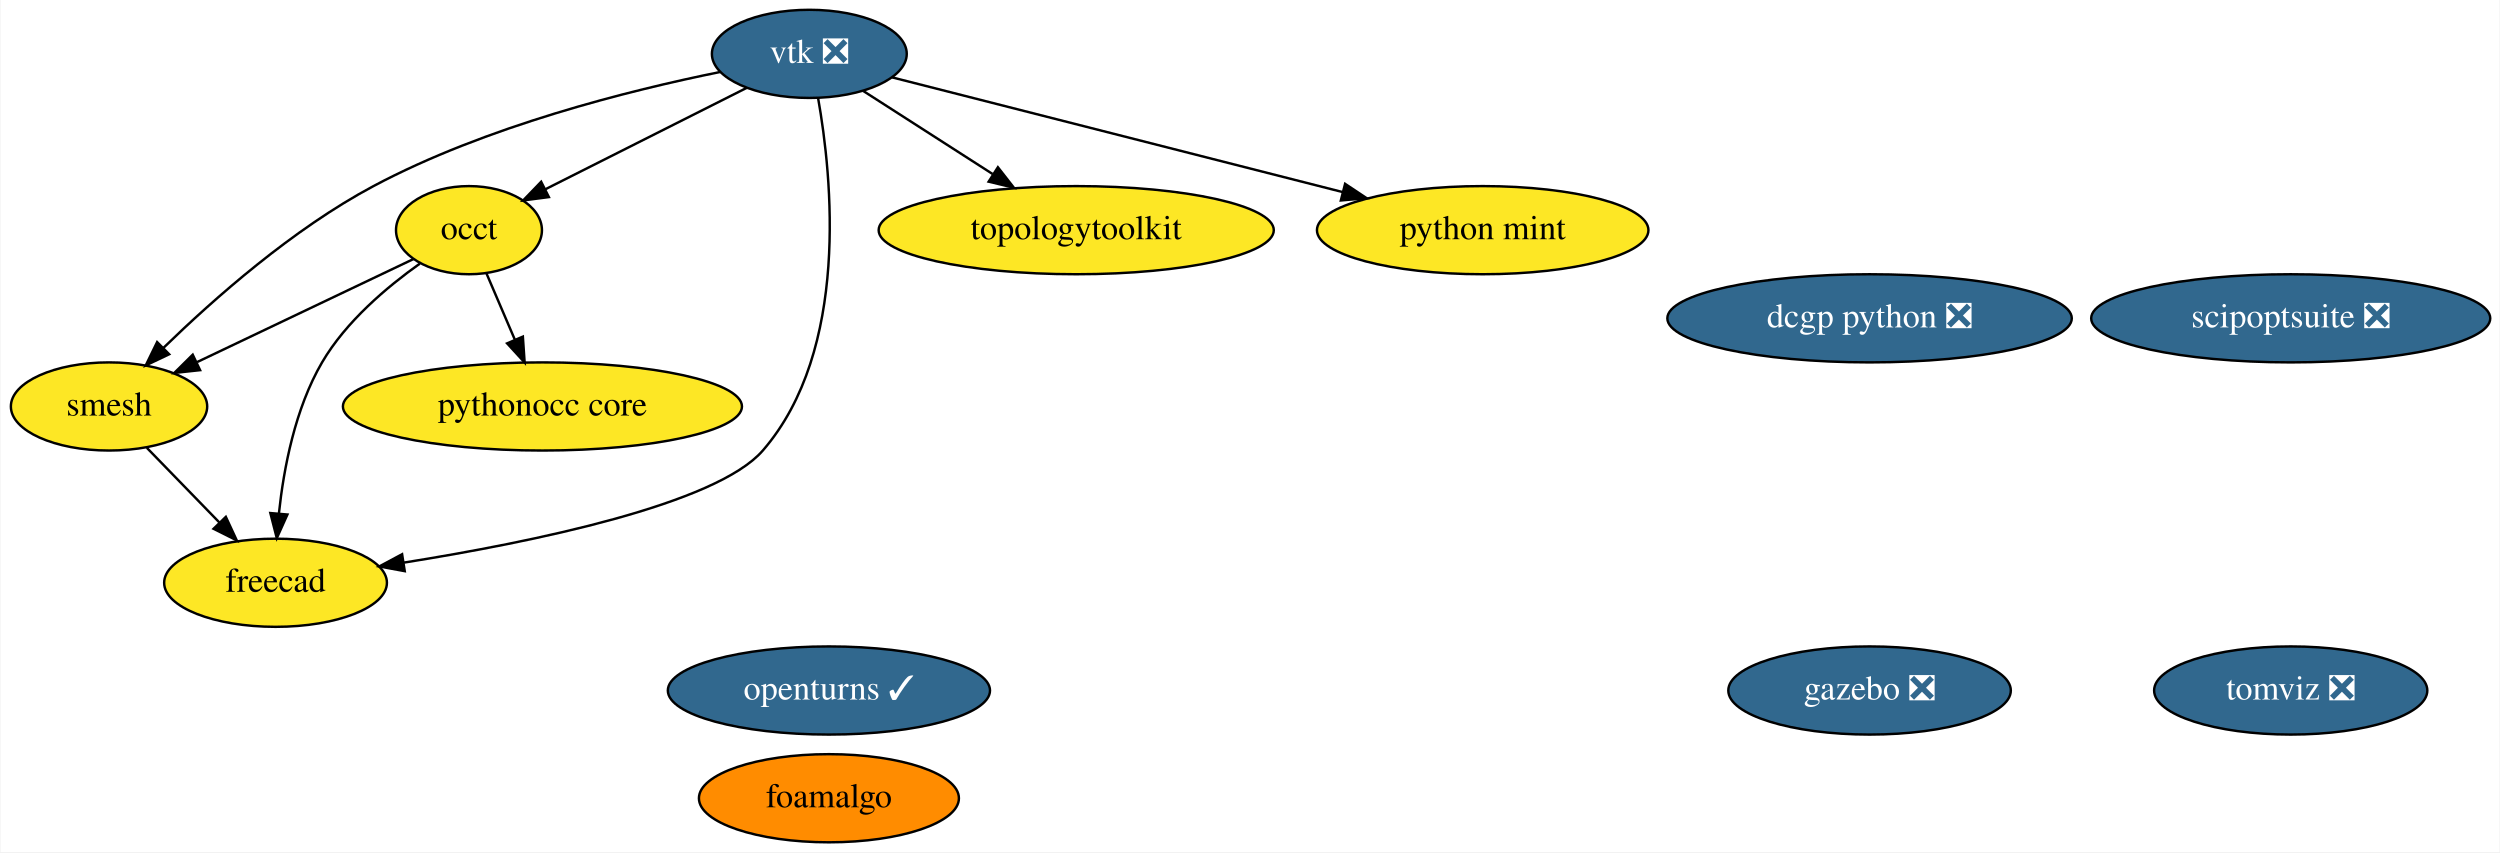
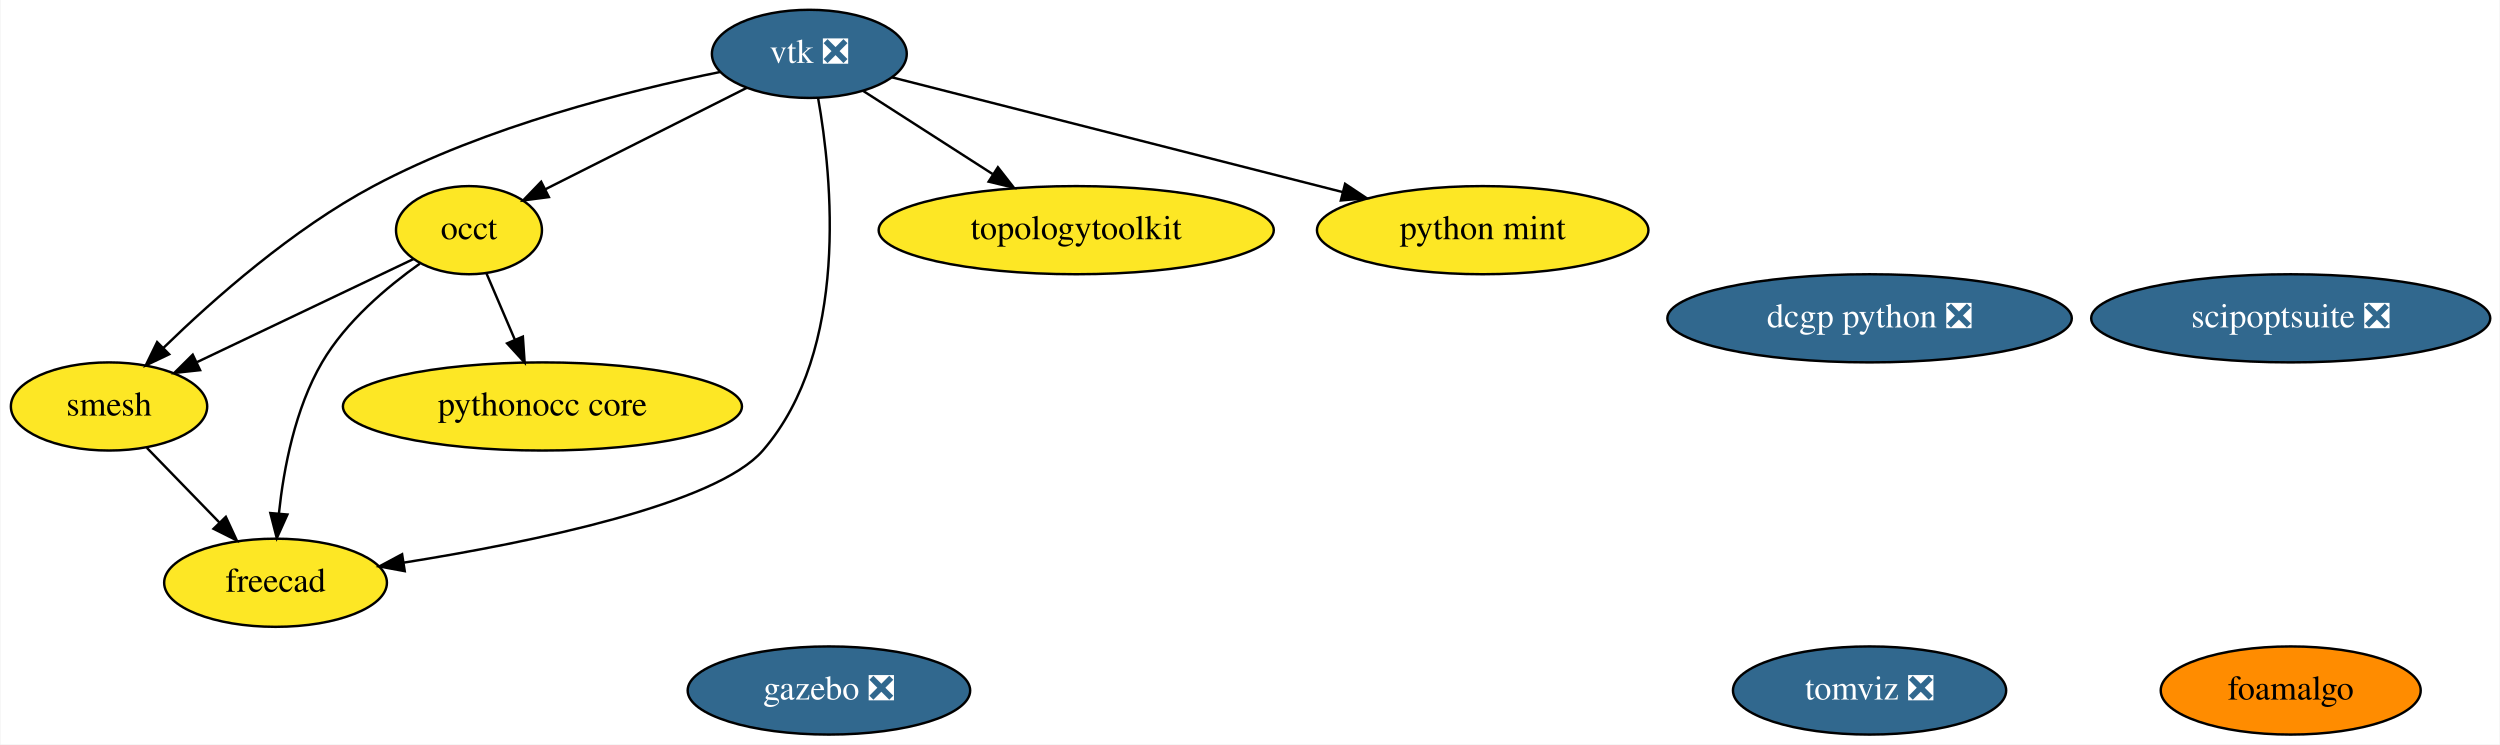
- <svg xmlns="http://www.w3.org/2000/svg" xmlns:xlink="http://www.w3.org/1999/xlink" width="1021pt" height="348pt" viewBox="0.00 0.00 1020.54 348.00">
-   <g id="graph0" class="graph" transform="scale(1 1) rotate(0) translate(4 344)">
-     <polygon fill="white" stroke="transparent" points="-4,4 -4,-344 1016.54,-344 1016.54,4 -4,4" />
+ <svg xmlns="http://www.w3.org/2000/svg" xmlns:xlink="http://www.w3.org/1999/xlink" width="1021pt" height="304pt" viewBox="0.00 0.00 1020.54 304.00">
+   <g id="graph0" class="graph" transform="scale(1 1) rotate(0) translate(4 300)">
+     <polygon fill="white" stroke="transparent" points="-4,4 -4,-300 1016.54,-300 1016.54,4 -4,4" />
    <g id="node1" class="node">
      <g id="a_node1">
-         <a xlink:href="https://github.com/conda-forge/openturns-feedstock/pull/129" xlink:title="openturns ✓">
-           <ellipse fill="#31688e" stroke="black" cx="334.3" cy="-62" rx="65.79" ry="18" />
-           <text text-anchor="middle" x="334.3" y="-58.3" font-family="Times,serif" font-size="14.00" fill="white">openturns ✓</text>
+         <a xlink:href="https://github.com/conda-forge/vtk-feedstock/pull/195" xlink:title="vtk ❎">
+           <ellipse fill="#31688e" stroke="black" cx="326.3" cy="-278" rx="39.79" ry="18" />
+           <text text-anchor="middle" x="326.3" y="-274.3" font-family="Times,serif" font-size="14.00" fill="white">vtk ❎</text>
        </a>
      </g>
    </g>
    <g id="node2" class="node">
      <g id="a_node2">
-         <a xlink:href="https://github.com/conda-forge/vtk-feedstock/pull/195" xlink:title="vtk ❎">
-           <ellipse fill="#31688e" stroke="black" cx="326.3" cy="-322" rx="39.79" ry="18" />
-           <text text-anchor="middle" x="326.3" y="-318.3" font-family="Times,serif" font-size="14.00" fill="white">vtk ❎</text>
-         </a>
-       </g>
-     </g>
-     <g id="node3" class="node">
-       <g id="a_node3">
        <a xlink:href="https://github.com/conda-forge/occt-feedstock" xlink:title="occt">
-           <ellipse fill="#fde725" stroke="black" cx="187.3" cy="-250" rx="29.8" ry="18" />
-           <text text-anchor="middle" x="187.3" y="-246.3" font-family="Times,serif" font-size="14.00">occt</text>
+           <ellipse fill="#fde725" stroke="black" cx="187.3" cy="-206" rx="29.8" ry="18" />
+           <text text-anchor="middle" x="187.3" y="-202.3" font-family="Times,serif" font-size="14.00">occt</text>
        </a>
      </g>
    </g>
    <g id="edge2" class="edge">
-       <path fill="none" stroke="black" d="M300.8,-308.16C277.59,-296.47 243.25,-279.18 218.43,-266.68" />
-       <polygon fill="black" stroke="black" points="219.93,-263.51 209.42,-262.14 216.78,-269.77 219.93,-263.51" />
+       <path fill="none" stroke="black" d="M300.8,-264.16C277.59,-252.47 243.25,-235.18 218.43,-222.68" />
+       <polygon fill="black" stroke="black" points="219.93,-219.51 209.42,-218.14 216.78,-225.77 219.93,-219.51" />
    </g>
-     <g id="node4" class="node">
-       <g id="a_node4">
+     <g id="node3" class="node">
+       <g id="a_node3">
        <a xlink:href="https://github.com/conda-forge/smesh-feedstock" xlink:title="smesh">
-           <ellipse fill="#fde725" stroke="black" cx="40.3" cy="-178" rx="40.09" ry="18" />
-           <text text-anchor="middle" x="40.3" y="-174.3" font-family="Times,serif" font-size="14.00">smesh</text>
+           <ellipse fill="#fde725" stroke="black" cx="40.3" cy="-134" rx="40.09" ry="18" />
+           <text text-anchor="middle" x="40.3" y="-130.3" font-family="Times,serif" font-size="14.00">smesh</text>
        </a>
      </g>
    </g>
    <g id="edge4" class="edge">
-       <path fill="none" stroke="black" d="M289.88,-314.6C252.71,-307.07 194.12,-292.4 148.3,-268 115.4,-250.48 83.15,-222 62.58,-201.99" />
-       <polygon fill="black" stroke="black" points="64.86,-199.32 55.29,-194.77 59.94,-204.29 64.86,-199.32" />
+       <path fill="none" stroke="black" d="M289.88,-270.6C252.71,-263.07 194.12,-248.4 148.3,-224 115.4,-206.48 83.15,-178 62.58,-157.99" />
+       <polygon fill="black" stroke="black" points="64.86,-155.32 55.29,-150.77 59.94,-160.29 64.86,-155.32" />
    </g>
-     <g id="node5" class="node">
-       <g id="a_node5">
+     <g id="node4" class="node">
+       <g id="a_node4">
        <a xlink:href="https://github.com/conda-forge/freecad-feedstock" xlink:title="freecad">
-           <ellipse fill="#fde725" stroke="black" cx="108.3" cy="-106" rx="45.49" ry="18" />
-           <text text-anchor="middle" x="108.3" y="-102.3" font-family="Times,serif" font-size="14.00">freecad</text>
+           <ellipse fill="#fde725" stroke="black" cx="108.3" cy="-62" rx="45.49" ry="18" />
+           <text text-anchor="middle" x="108.3" y="-58.3" font-family="Times,serif" font-size="14.00">freecad</text>
        </a>
      </g>
    </g>
    <g id="edge1" class="edge">
-       <path fill="none" stroke="black" d="M329.87,-304.01C335.6,-271.71 342.87,-201.05 307.3,-160 288.26,-138.02 213.07,-122.58 160.78,-114.24" />
-       <polygon fill="black" stroke="black" points="161.07,-110.74 150.65,-112.66 159.99,-117.66 161.07,-110.74" />
+       <path fill="none" stroke="black" d="M329.87,-260.01C335.6,-227.71 342.87,-157.05 307.3,-116 288.26,-94.02 213.07,-78.58 160.78,-70.24" />
+       <polygon fill="black" stroke="black" points="161.07,-66.74 150.65,-68.66 159.99,-73.66 161.07,-66.74" />
    </g>
-     <g id="node6" class="node">
-       <g id="a_node6">
+     <g id="node5" class="node">
+       <g id="a_node5">
        <a xlink:href="https://github.com/conda-forge/topologytoolkit-feedstock" xlink:title="topologytoolkit">
-           <ellipse fill="#fde725" stroke="black" cx="435.3" cy="-250" rx="80.69" ry="18" />
-           <text text-anchor="middle" x="435.3" y="-246.3" font-family="Times,serif" font-size="14.00">topologytoolkit</text>
+           <ellipse fill="#fde725" stroke="black" cx="435.3" cy="-206" rx="80.69" ry="18" />
+           <text text-anchor="middle" x="435.3" y="-202.3" font-family="Times,serif" font-size="14.00">topologytoolkit</text>
        </a>
      </g>
    </g>
    <g id="edge5" class="edge">
-       <path fill="none" stroke="black" d="M348.35,-306.83C363.5,-297.1 383.91,-284 401.15,-272.93" />
-       <polygon fill="black" stroke="black" points="403.31,-275.7 409.83,-267.35 399.53,-269.81 403.31,-275.7" />
+       <path fill="none" stroke="black" d="M348.35,-262.83C363.5,-253.1 383.91,-240 401.15,-228.93" />
+       <polygon fill="black" stroke="black" points="403.31,-231.7 409.83,-223.35 399.53,-225.81 403.31,-231.7" />
    </g>
-     <g id="node13" class="node">
-       <g id="a_node13">
+     <g id="node12" class="node">
+       <g id="a_node12">
        <a xlink:href="https://github.com/conda-forge/python-mint-feedstock" xlink:title="python mint">
-           <ellipse fill="#fde725" stroke="black" cx="601.3" cy="-250" rx="67.69" ry="18" />
-           <text text-anchor="middle" x="601.3" y="-246.3" font-family="Times,serif" font-size="14.00">python mint</text>
+           <ellipse fill="#fde725" stroke="black" cx="601.3" cy="-206" rx="67.69" ry="18" />
+           <text text-anchor="middle" x="601.3" y="-202.3" font-family="Times,serif" font-size="14.00">python mint</text>
        </a>
      </g>
    </g>
    <g id="edge3" class="edge">
-       <path fill="none" stroke="black" d="M360.02,-312.42C405.88,-300.74 488.58,-279.69 544.21,-265.53" />
-       <polygon fill="black" stroke="black" points="545.1,-268.92 553.92,-263.06 543.37,-262.13 545.1,-268.92" />
+       <path fill="none" stroke="black" d="M360.02,-268.42C405.88,-256.74 488.58,-235.69 544.21,-221.53" />
+       <polygon fill="black" stroke="black" points="545.1,-224.92 553.92,-219.06 543.37,-218.13 545.1,-224.92" />
    </g>
    <g id="edge8" class="edge">
-       <path fill="none" stroke="black" d="M164.65,-238.22C141.09,-227 103.86,-209.27 76.27,-196.13" />
-       <polygon fill="black" stroke="black" points="77.49,-192.83 66.95,-191.69 74.48,-199.15 77.49,-192.83" />
+       <path fill="none" stroke="black" d="M164.65,-194.22C141.09,-183 103.86,-165.27 76.27,-152.13" />
+       <polygon fill="black" stroke="black" points="77.49,-148.83 66.95,-147.69 74.48,-155.15 77.49,-148.83" />
    </g>
    <g id="edge6" class="edge">
-       <path fill="none" stroke="black" d="M167.26,-236.36C153.89,-226.87 137.04,-212.68 127.3,-196 116.3,-177.18 111.64,-152.81 109.68,-134.32" />
-       <polygon fill="black" stroke="black" points="113.15,-133.87 108.81,-124.21 106.18,-134.47 113.15,-133.87" />
+       <path fill="none" stroke="black" d="M167.26,-192.36C153.89,-182.87 137.04,-168.68 127.3,-152 116.3,-133.18 111.64,-108.81 109.68,-90.32" />
+       <polygon fill="black" stroke="black" points="113.15,-89.87 108.81,-80.21 106.18,-90.47 113.15,-89.87" />
    </g>
-     <g id="node9" class="node">
-       <g id="a_node9">
+     <g id="node8" class="node">
+       <g id="a_node8">
        <a xlink:href="https://github.com/conda-forge/pythonocc-core-feedstock" xlink:title="pythonocc core">
-           <ellipse fill="#fde725" stroke="black" cx="217.3" cy="-178" rx="81.49" ry="18" />
-           <text text-anchor="middle" x="217.3" y="-174.3" font-family="Times,serif" font-size="14.00">pythonocc core</text>
+           <ellipse fill="#fde725" stroke="black" cx="217.3" cy="-134" rx="81.49" ry="18" />
+           <text text-anchor="middle" x="217.3" y="-130.3" font-family="Times,serif" font-size="14.00">pythonocc core</text>
        </a>
      </g>
    </g>
    <g id="edge7" class="edge">
-       <path fill="none" stroke="black" d="M194.41,-232.41C197.87,-224.34 202.11,-214.43 206,-205.35" />
-       <polygon fill="black" stroke="black" points="209.31,-206.53 210.03,-195.96 202.87,-203.77 209.31,-206.53" />
+       <path fill="none" stroke="black" d="M194.41,-188.41C197.87,-180.34 202.11,-170.43 206,-161.35" />
+       <polygon fill="black" stroke="black" points="209.31,-162.53 210.03,-151.96 202.87,-159.77 209.31,-162.53" />
    </g>
    <g id="edge9" class="edge">
-       <path fill="none" stroke="black" d="M55.73,-161.12C64.47,-152.12 75.58,-140.68 85.33,-130.65" />
-       <polygon fill="black" stroke="black" points="88,-132.92 92.46,-123.31 82.98,-128.04 88,-132.92" />
+       <path fill="none" stroke="black" d="M55.73,-117.12C64.47,-108.12 75.58,-96.68 85.33,-86.65" />
+       <polygon fill="black" stroke="black" points="88,-88.92 92.46,-79.31 82.98,-84.04 88,-88.92" />
+     </g>
+     <g id="node6" class="node">
+       <g id="a_node6">
+         <a xlink:href="https://github.com/conda-forge/gazebo-feedstock/pull/82" xlink:title="gazebo ❎">
+           <ellipse fill="#31688e" stroke="black" cx="334.3" cy="-18" rx="57.69" ry="18" />
+           <text text-anchor="middle" x="334.3" y="-14.3" font-family="Times,serif" font-size="14.00" fill="white">gazebo ❎</text>
+         </a>
+       </g>
    </g>
    <g id="node7" class="node">
      <g id="a_node7">
-         <a xlink:href="https://github.com/conda-forge/gazebo-feedstock/pull/82" xlink:title="gazebo ❎">
-           <ellipse fill="#31688e" stroke="black" cx="759.3" cy="-62" rx="57.69" ry="18" />
-           <text text-anchor="middle" x="759.3" y="-58.3" font-family="Times,serif" font-size="14.00" fill="white">gazebo ❎</text>
+         <a xlink:href="https://github.com/conda-forge/dcgp-python-feedstock/pull/17" xlink:title="dcgp python ❎">
+           <ellipse fill="#31688e" stroke="black" cx="759.3" cy="-170" rx="82.59" ry="18" />
+           <text text-anchor="middle" x="759.3" y="-166.3" font-family="Times,serif" font-size="14.00" fill="white">dcgp python ❎</text>
        </a>
      </g>
    </g>
-     <g id="node8" class="node">
-       <g id="a_node8">
-         <a xlink:href="https://github.com/conda-forge/dcgp-python-feedstock/pull/17" xlink:title="dcgp python ❎">
-           <ellipse fill="#31688e" stroke="black" cx="759.3" cy="-214" rx="82.59" ry="18" />
-           <text text-anchor="middle" x="759.3" y="-210.3" font-family="Times,serif" font-size="14.00" fill="white">dcgp python ❎</text>
+     <g id="node9" class="node">
+       <g id="a_node9">
+         <a xlink:href="https://github.com/conda-forge/foamalgo-feedstock" xlink:title="foamalgo">
+           <ellipse fill="#ff8c00" stroke="black" cx="931.3" cy="-18" rx="53.09" ry="18" />
+           <text text-anchor="middle" x="931.3" y="-14.3" font-family="Times,serif" font-size="14.00">foamalgo</text>
        </a>
      </g>
    </g>
    <g id="node10" class="node">
      <g id="a_node10">
-         <a xlink:href="https://github.com/conda-forge/foamalgo-feedstock" xlink:title="foamalgo">
-           <ellipse fill="#ff8c00" stroke="black" cx="334.3" cy="-18" rx="53.09" ry="18" />
-           <text text-anchor="middle" x="334.3" y="-14.3" font-family="Times,serif" font-size="14.00">foamalgo</text>
+         <a xlink:href="https://github.com/conda-forge/tomviz-feedstock/pull/8" xlink:title="tomviz ❎">
+           <ellipse fill="#31688e" stroke="black" cx="759.3" cy="-18" rx="55.79" ry="18" />
+           <text text-anchor="middle" x="759.3" y="-14.3" font-family="Times,serif" font-size="14.00" fill="white">tomviz ❎</text>
        </a>
      </g>
    </g>
    <g id="node11" class="node">
      <g id="a_node11">
-         <a xlink:href="https://github.com/conda-forge/tomviz-feedstock/pull/8" xlink:title="tomviz ❎">
-           <ellipse fill="#31688e" stroke="black" cx="931.3" cy="-62" rx="55.79" ry="18" />
-           <text text-anchor="middle" x="931.3" y="-58.3" font-family="Times,serif" font-size="14.00" fill="white">tomviz ❎</text>
-         </a>
-       </g>
-     </g>
-     <g id="node12" class="node">
-       <g id="a_node12">
        <a xlink:href="https://github.com/conda-forge/scipoptsuite-feedstock/pull/16" xlink:title="scipoptsuite ❎">
-           <ellipse fill="#31688e" stroke="black" cx="931.3" cy="-214" rx="81.49" ry="18" />
-           <text text-anchor="middle" x="931.3" y="-210.3" font-family="Times,serif" font-size="14.00" fill="white">scipoptsuite ❎</text>
+           <ellipse fill="#31688e" stroke="black" cx="931.3" cy="-170" rx="81.49" ry="18" />
+           <text text-anchor="middle" x="931.3" y="-166.3" font-family="Times,serif" font-size="14.00" fill="white">scipoptsuite ❎</text>
        </a>
      </g>
    </g>
  </g>
</svg>
